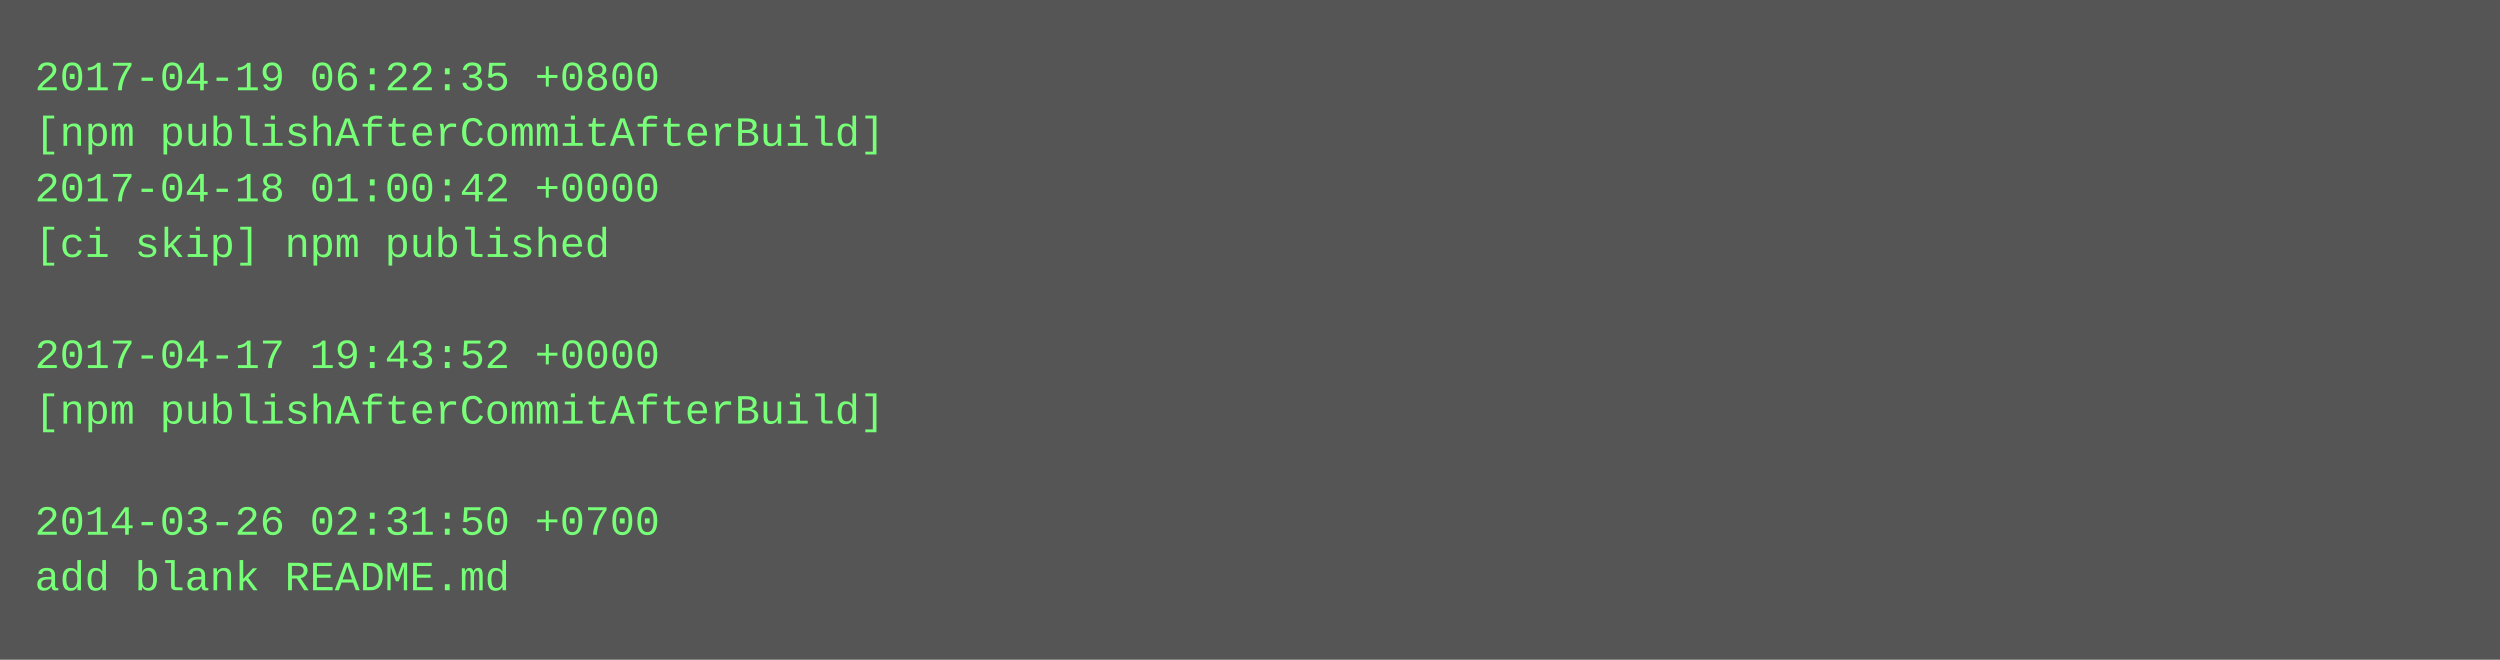
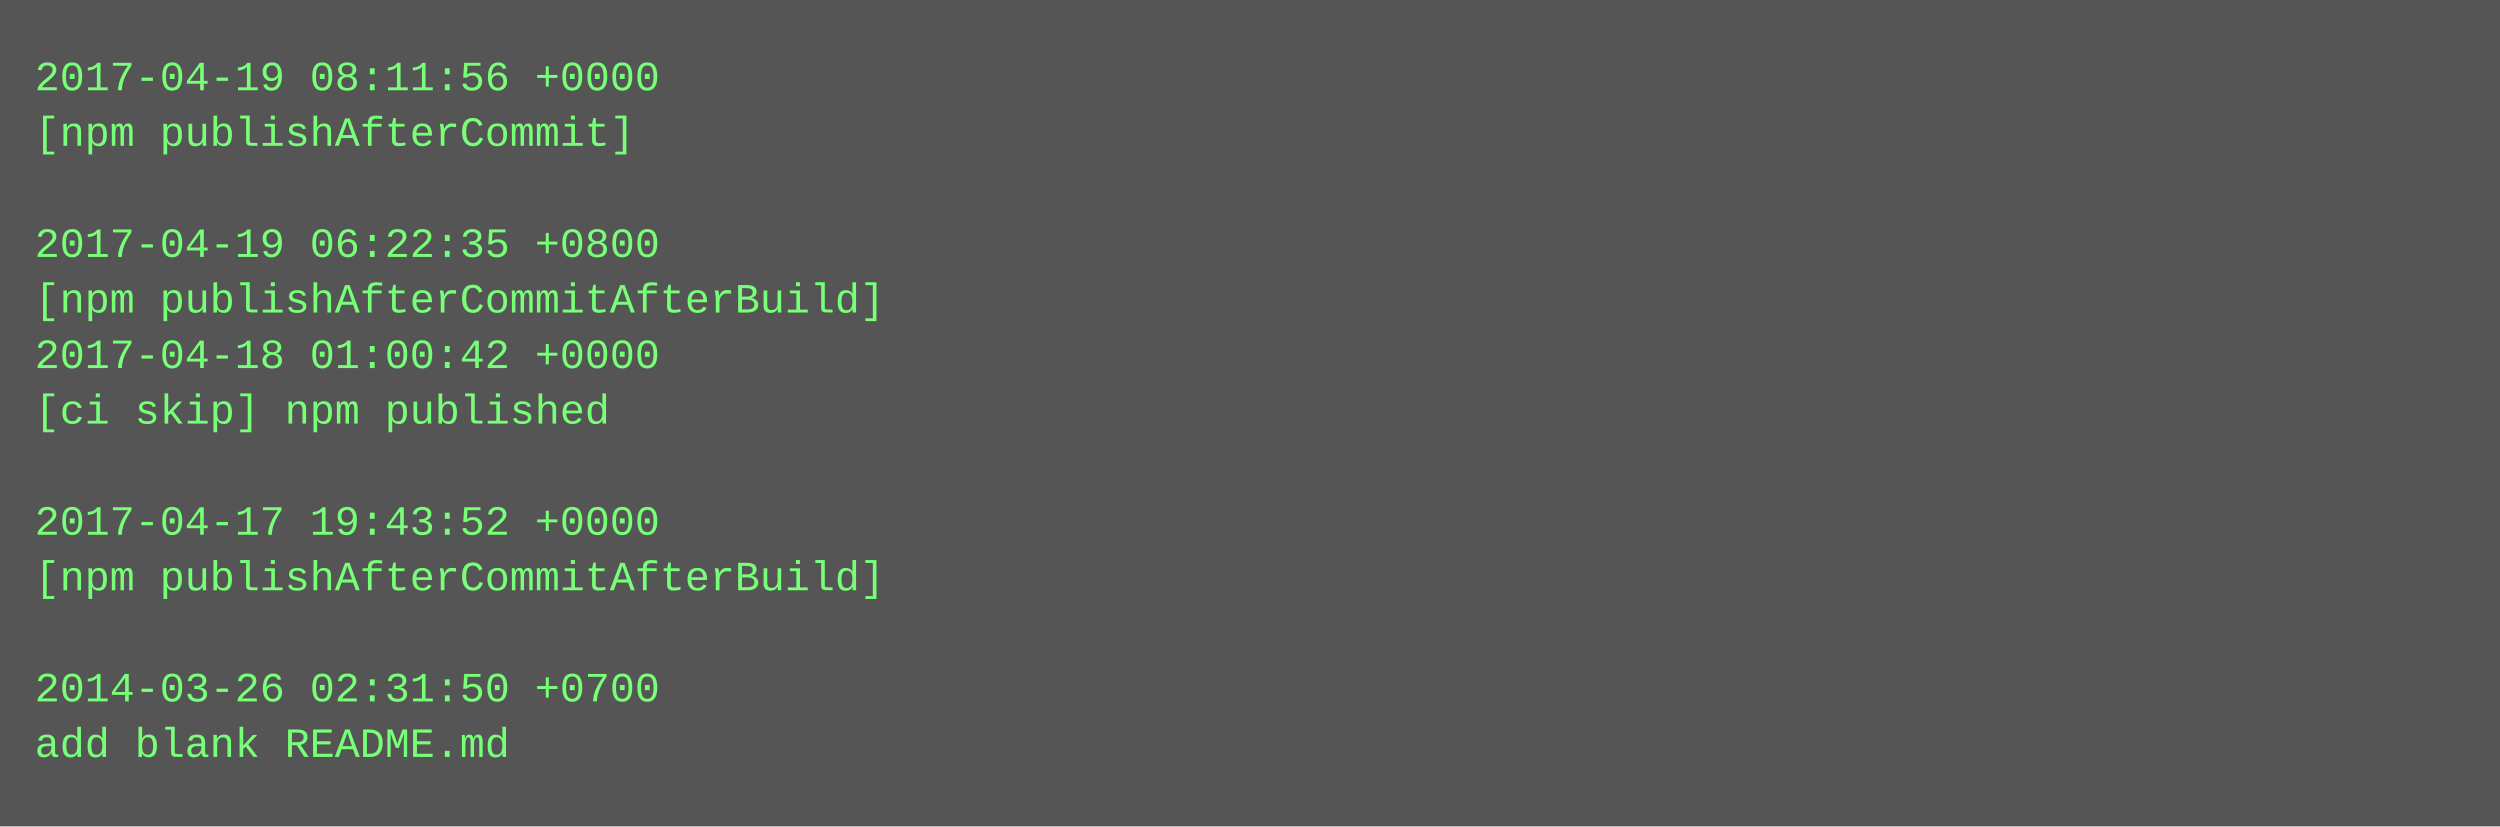
- <svg xmlns="http://www.w3.org/2000/svg" height="190" width="720">
-   <rect height="190" fill="#555" width="720" />
+ <svg xmlns="http://www.w3.org/2000/svg" height="238" width="720">
+   <rect height="238" fill="#555" width="720" />
  <text fill="#7f7" font-family="Courier New" font-size="12" xml:space="preserve">
-     <tspan x="10" y="26">2017-04-19 06:22:35 +0800</tspan>
-     <tspan x="10" y="42">[npm publishAfterCommitAfterBuild]</tspan>
-     <tspan x="10" y="58">2017-04-18 01:00:42 +0000</tspan>
-     <tspan x="10" y="74">[ci skip] npm published</tspan>
-     <tspan x="10" y="90" />
-     <tspan x="10" y="106">2017-04-17 19:43:52 +0000</tspan>
-     <tspan x="10" y="122">[npm publishAfterCommitAfterBuild]</tspan>
+     <tspan x="10" y="26">2017-04-19 08:11:56 +0000</tspan>
+     <tspan x="10" y="42">[npm publishAfterCommit]</tspan>
+     <tspan x="10" y="58" />
+     <tspan x="10" y="74">2017-04-19 06:22:35 +0800</tspan>
+     <tspan x="10" y="90">[npm publishAfterCommitAfterBuild]</tspan>
+     <tspan x="10" y="106">2017-04-18 01:00:42 +0000</tspan>
+     <tspan x="10" y="122">[ci skip] npm published</tspan>
    <tspan x="10" y="138" />
-     <tspan x="10" y="154">2014-03-26 02:31:50 +0700</tspan>
-     <tspan x="10" y="170">add blank README.md</tspan>
+     <tspan x="10" y="154">2017-04-17 19:43:52 +0000</tspan>
+     <tspan x="10" y="170">[npm publishAfterCommitAfterBuild]</tspan>
+     <tspan x="10" y="186" />
+     <tspan x="10" y="202">2014-03-26 02:31:50 +0700</tspan>
+     <tspan x="10" y="218">add blank README.md</tspan>
  </text>
</svg>
